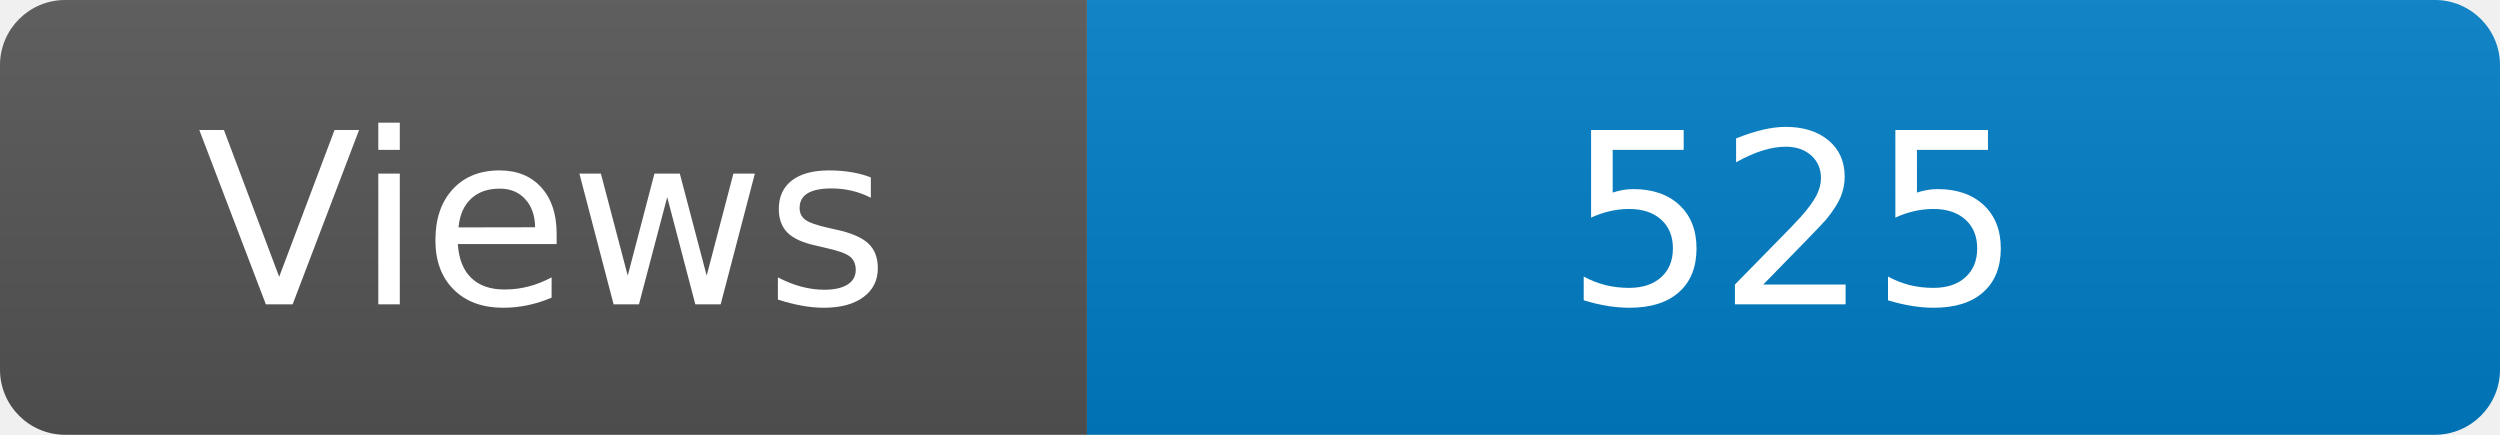
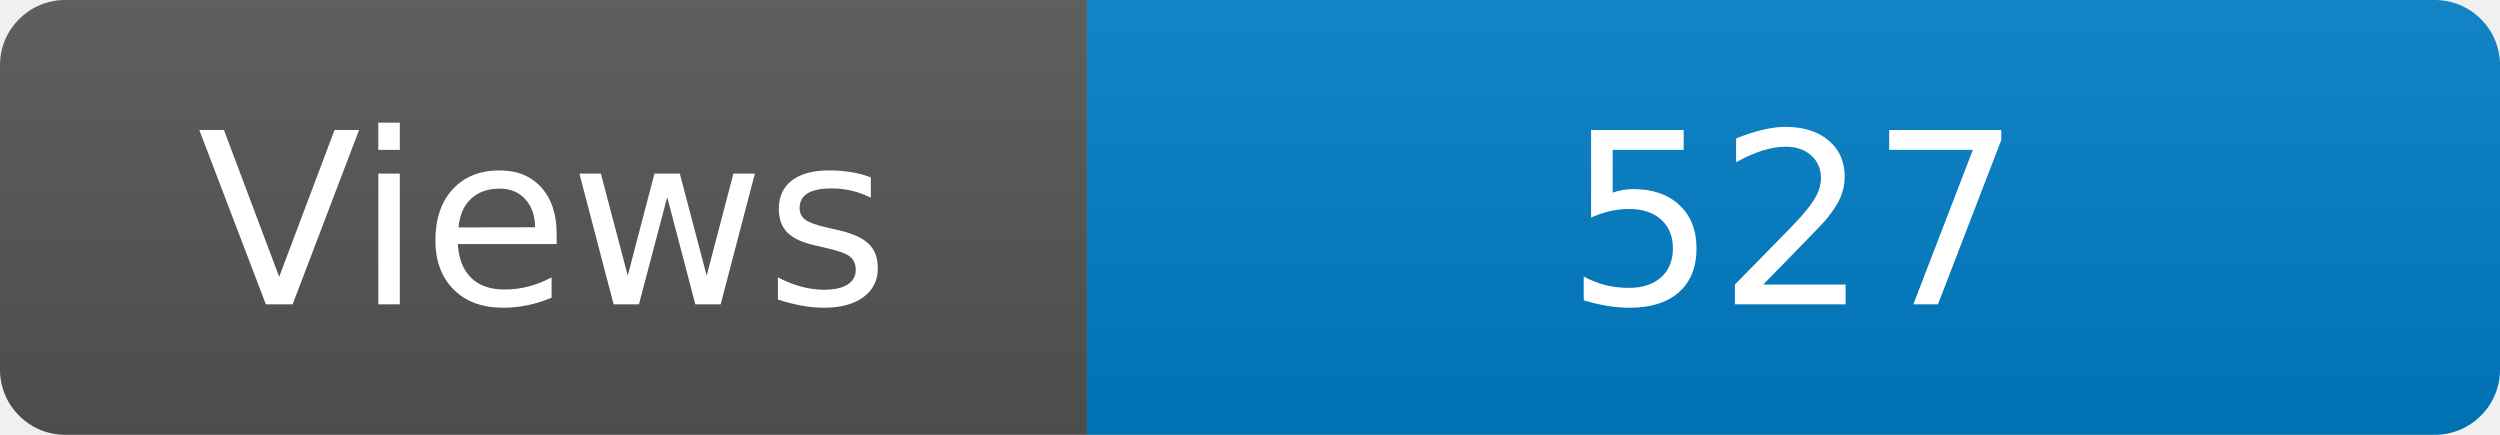
<svg xmlns="http://www.w3.org/2000/svg" width="115" height="20" role="img" aria-label="Maintained?: yes">
  <linearGradient id="s" x2="0" y2="100%">
    <stop offset="0" stop-color="#bbb" stop-opacity=".1" />
    <stop offset="1" stop-opacity=".1" />
  </linearGradient>
  <clipPath id="r">
    <rect width="115" height="20" rx="3" fill="#fff" />
  </clipPath>
  <g clip-path="url(#r)">
    <rect width="50" height="20" fill="#555" />
    <rect x="50" width="160" height="20" fill="#007ec6" />
    <rect width="115" height="20" fill="url(#s)" />
  </g>
  <g fill="#fff" text-anchor="middle" font-family="Verdana,Geneva,DejaVu Sans,sans-serif" font-size="110">
    <text x="250" y="140" transform="scale(.1)" fill="#fff">Views</text>
-     <text x="825" y="140" transform="scale(.1)" fill="#fff">525</text>
+     <text x="825" y="140" transform="scale(.1)" fill="#fff">527</text>
  </g>
</svg>
